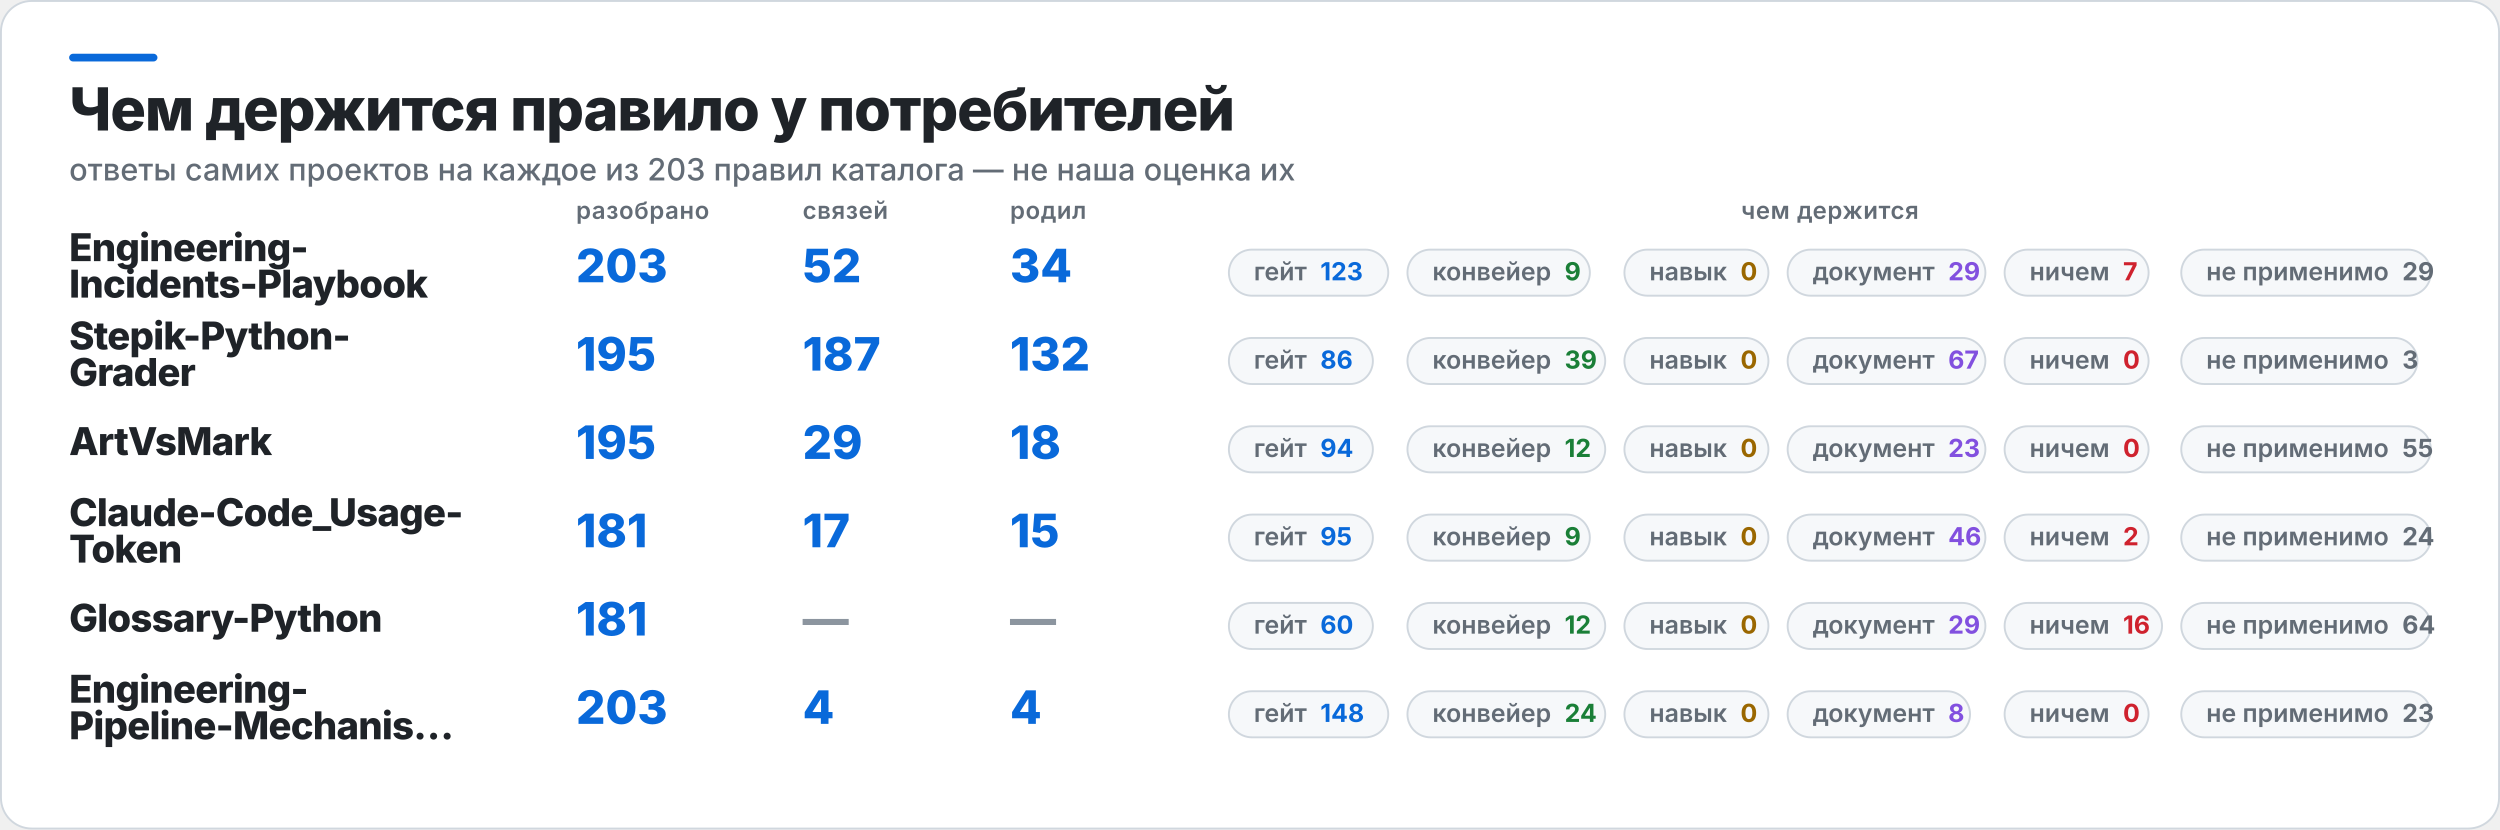
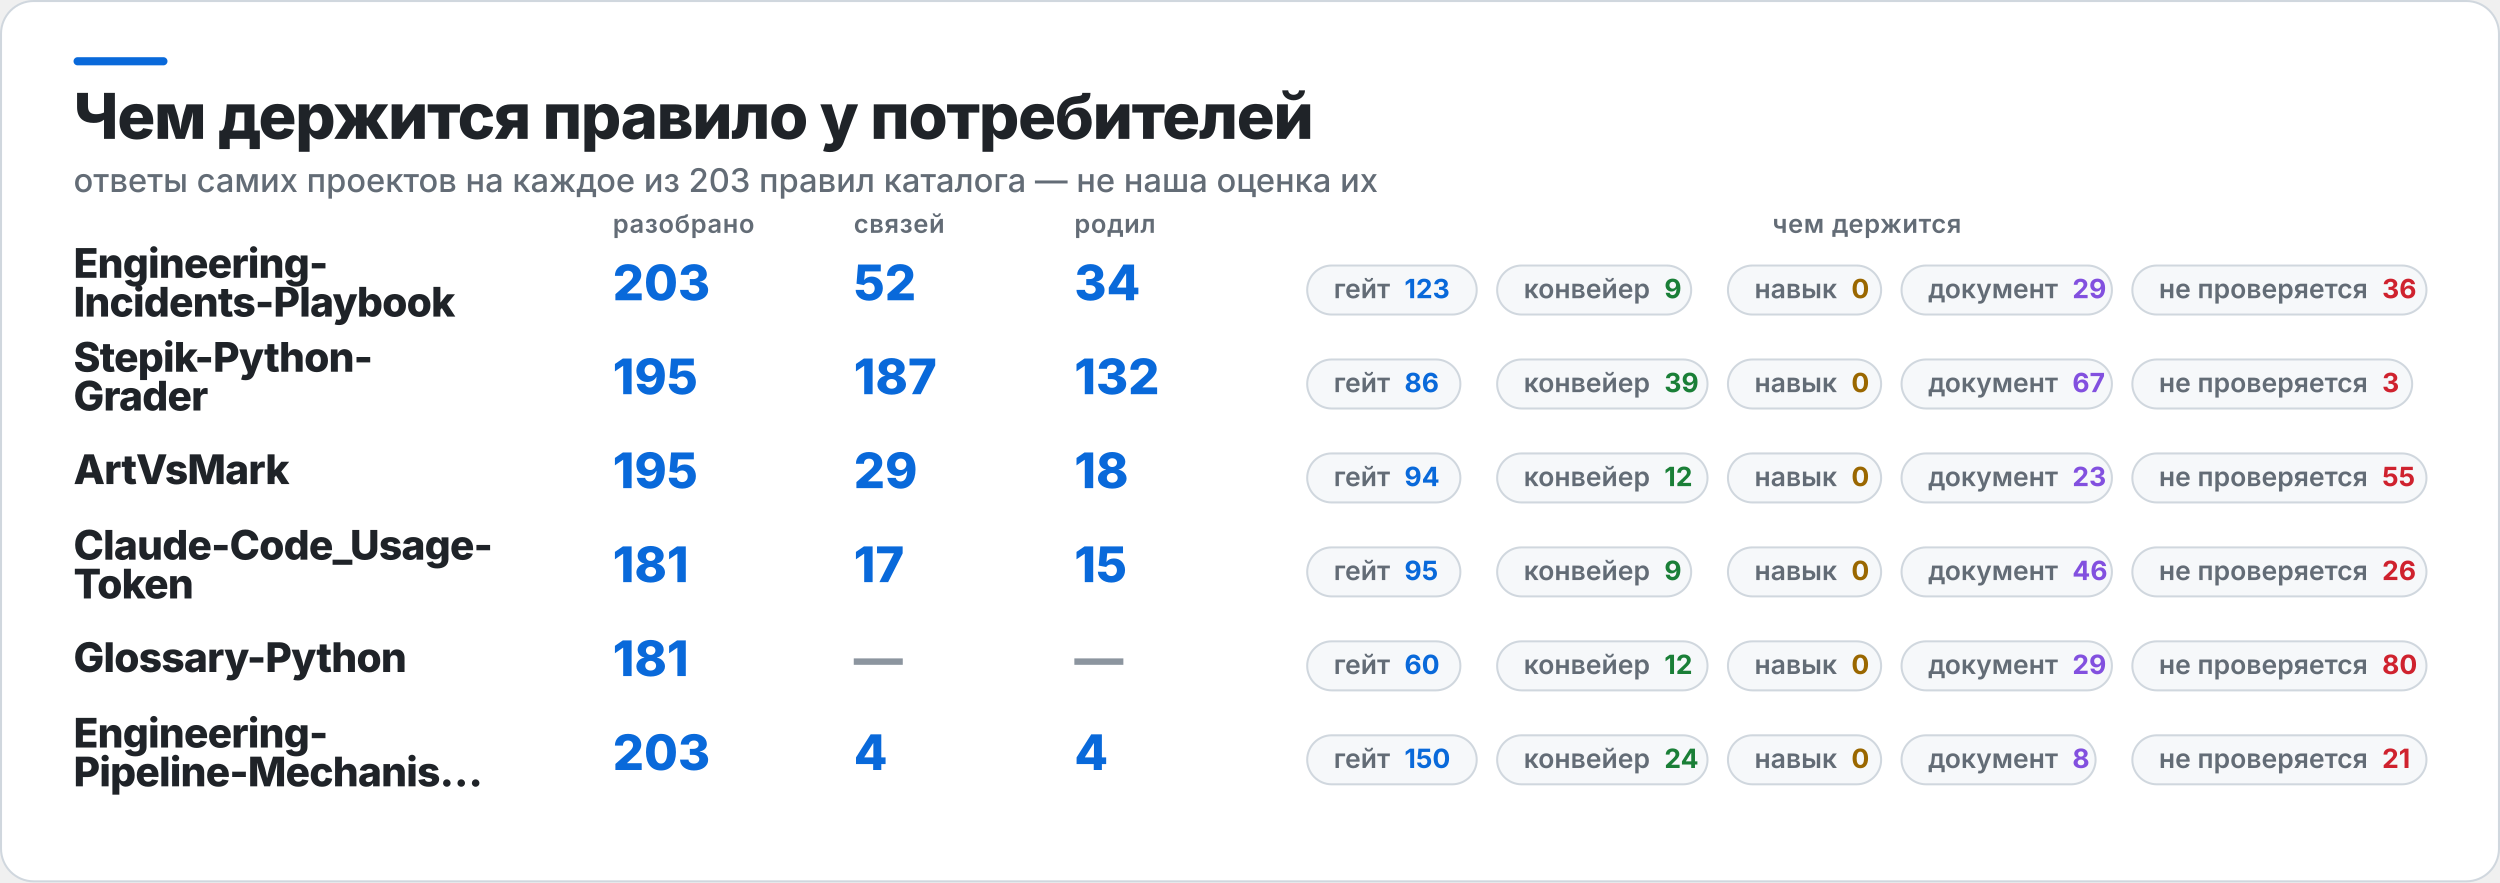
- <svg xmlns="http://www.w3.org/2000/svg" width="1302" height="432" viewBox="0 0 1302 432" role="img" aria-label="Чем держится правило у потребителей">
-   <rect x="0.5" y="0.5" width="1301" height="431" rx="16" fill="#FFFFFF" stroke="#D0D7DE" />
+ <svg xmlns="http://www.w3.org/2000/svg" width="1224" height="432" viewBox="0 0 1224 432" role="img" aria-label="Чем держится правило у потребителей">
+   <rect x="0.5" y="0.5" width="1223" height="431" rx="16" fill="#FFFFFF" stroke="#D0D7DE" />
  <rect x="36" y="28" width="46" height="4" rx="2" fill="#0969DA" />
  <text x="36" y="68" fill="#1F2328" font-family="Inter,Segoe UI,Helvetica,Arial,sans-serif" font-size="31" font-weight="800" letter-spacing="-0.6">Чем держится правило у потребителей</text>
  <text x="36" y="94" fill="#636C76" font-family="Inter,Segoe UI,Helvetica,Arial,sans-serif" font-size="16" font-weight="500">ответы самих проектов на каждое из 203 правил каталога — не наша оценка их</text>
  <text x="300" y="114" fill="#636C76" font-family="Inter,Segoe UI,Helvetica,Arial,sans-serif" font-size="12.5" font-weight="600" letter-spacing="0.3">разобрано</text>
  <text x="418" y="114" fill="#636C76" font-family="Inter,Segoe UI,Helvetica,Arial,sans-serif" font-size="12.5" font-weight="600" letter-spacing="0.3">связей</text>
  <text x="526" y="114" fill="#636C76" font-family="Inter,Segoe UI,Helvetica,Arial,sans-serif" font-size="12.5" font-weight="600" letter-spacing="0.3">родил</text>
-   <text x="953" y="114" fill="#636C76" font-family="Inter,Segoe UI,Helvetica,Arial,sans-serif" font-size="12.5" font-weight="600" letter-spacing="0.3" text-anchor="middle">чем держится</text>
+   <text x="914" y="114" fill="#636C76" font-family="Inter,Segoe UI,Helvetica,Arial,sans-serif" font-size="12.5" font-weight="600" letter-spacing="0.3" text-anchor="middle">чем держится</text>
  <text x="36" y="136" fill="#1F2328" font-family="Inter,Segoe UI,Helvetica,Arial,sans-serif" font-size="20" font-weight="800" letter-spacing="-0.4">Engineering-</text>
  <text x="36" y="155" fill="#1F2328" font-family="Inter,Segoe UI,Helvetica,Arial,sans-serif" font-size="20" font-weight="800" letter-spacing="-0.4">Incidents-Playbook</text>
  <text x="300" y="147" fill="#0969DA" font-family="Inter,Segoe UI,Helvetica,Arial,sans-serif" font-size="24" font-weight="800">203</text>
  <text x="418" y="147" fill="#0969DA" font-family="Inter,Segoe UI,Helvetica,Arial,sans-serif" font-size="24" font-weight="800">52</text>
  <text x="526" y="147" fill="#0969DA" font-family="Inter,Segoe UI,Helvetica,Arial,sans-serif" font-size="24" font-weight="800">34</text>
  <rect x="640" y="130" width="83" height="24" rx="12" fill="#F6F8FA" stroke="#D0D7DE" />
  <text x="653" y="146" fill="#636C76" font-family="Inter,Segoe UI,Helvetica,Arial,sans-serif" font-size="13" font-weight="600">гейт<tspan fill="#0969DA" font-weight="700" dx="7">123</tspan>
  </text>
  <rect x="733" y="130" width="95" height="24" rx="12" fill="#F6F8FA" stroke="#D0D7DE" />
  <text x="746" y="146" fill="#636C76" font-family="Inter,Segoe UI,Helvetica,Arial,sans-serif" font-size="13" font-weight="600">конвейер<tspan fill="#1A7F37" font-weight="700" dx="7">9</tspan>
  </text>
  <rect x="846" y="130" width="75" height="24" rx="12" fill="#F6F8FA" stroke="#D0D7DE" />
  <text x="859" y="146" fill="#636C76" font-family="Inter,Segoe UI,Helvetica,Arial,sans-serif" font-size="13" font-weight="600">навык<tspan fill="#9A6700" font-weight="700" dx="7">0</tspan>
  </text>
  <rect x="931" y="130" width="103" height="24" rx="12" fill="#F6F8FA" stroke="#D0D7DE" />
  <text x="944" y="146" fill="#636C76" font-family="Inter,Segoe UI,Helvetica,Arial,sans-serif" font-size="13" font-weight="600">документ<tspan fill="#8250DF" font-weight="700" dx="7">29</tspan>
  </text>
-   <rect x="1044" y="130" width="75" height="24" rx="12" fill="#F6F8FA" stroke="#D0D7DE" />
-   <text x="1057" y="146" fill="#636C76" font-family="Inter,Segoe UI,Helvetica,Arial,sans-serif" font-size="13" font-weight="600">ничем<tspan fill="#CF222E" font-weight="700" dx="7">7</tspan>
-   </text>
-   <rect x="1136" y="130" width="130" height="24" rx="12" fill="#F6F8FA" stroke="#D0D7DE" />
-   <text x="1149" y="146" fill="#636C76" font-family="Inter,Segoe UI,Helvetica,Arial,sans-serif" font-size="13" font-weight="600">не применимо<tspan fill="#636C76" font-weight="700" dx="7">29</tspan>
+   <rect x="1044" y="130" width="144" height="24" rx="12" fill="#F6F8FA" stroke="#D0D7DE" />
+   <text x="1057" y="146" fill="#636C76" font-family="Inter,Segoe UI,Helvetica,Arial,sans-serif" font-size="13" font-weight="600">не проверяется<tspan fill="#CF222E" font-weight="700" dx="7">36</tspan>
  </text>
  <text x="36" y="182" fill="#1F2328" font-family="Inter,Segoe UI,Helvetica,Arial,sans-serif" font-size="20" font-weight="800" letter-spacing="-0.4">Stepik-Python-</text>
  <text x="36" y="201" fill="#1F2328" font-family="Inter,Segoe UI,Helvetica,Arial,sans-serif" font-size="20" font-weight="800" letter-spacing="-0.4">Grader</text>
  <text x="300" y="193" fill="#0969DA" font-family="Inter,Segoe UI,Helvetica,Arial,sans-serif" font-size="24" font-weight="800">195</text>
  <text x="418" y="193" fill="#0969DA" font-family="Inter,Segoe UI,Helvetica,Arial,sans-serif" font-size="24" font-weight="800">187</text>
  <text x="526" y="193" fill="#0969DA" font-family="Inter,Segoe UI,Helvetica,Arial,sans-serif" font-size="24" font-weight="800">132</text>
  <rect x="640" y="176" width="75" height="24" rx="12" fill="#F6F8FA" stroke="#D0D7DE" />
  <text x="653" y="192" fill="#636C76" font-family="Inter,Segoe UI,Helvetica,Arial,sans-serif" font-size="13" font-weight="600">гейт<tspan fill="#0969DA" font-weight="700" dx="7">86</tspan>
  </text>
  <rect x="733" y="176" width="103" height="24" rx="12" fill="#F6F8FA" stroke="#D0D7DE" />
  <text x="746" y="192" fill="#636C76" font-family="Inter,Segoe UI,Helvetica,Arial,sans-serif" font-size="13" font-weight="600">конвейер<tspan fill="#1A7F37" font-weight="700" dx="7">39</tspan>
  </text>
  <rect x="846" y="176" width="75" height="24" rx="12" fill="#F6F8FA" stroke="#D0D7DE" />
  <text x="859" y="192" fill="#636C76" font-family="Inter,Segoe UI,Helvetica,Arial,sans-serif" font-size="13" font-weight="600">навык<tspan fill="#9A6700" font-weight="700" dx="7">0</tspan>
  </text>
  <rect x="931" y="176" width="103" height="24" rx="12" fill="#F6F8FA" stroke="#D0D7DE" />
  <text x="944" y="192" fill="#636C76" font-family="Inter,Segoe UI,Helvetica,Arial,sans-serif" font-size="13" font-weight="600">документ<tspan fill="#8250DF" font-weight="700" dx="7">67</tspan>
  </text>
-   <rect x="1044" y="176" width="75" height="24" rx="12" fill="#F6F8FA" stroke="#D0D7DE" />
-   <text x="1057" y="192" fill="#636C76" font-family="Inter,Segoe UI,Helvetica,Arial,sans-serif" font-size="13" font-weight="600">ничем<tspan fill="#CF222E" font-weight="700" dx="7">0</tspan>
-   </text>
-   <rect x="1136" y="176" width="123" height="24" rx="12" fill="#F6F8FA" stroke="#D0D7DE" />
-   <text x="1149" y="192" fill="#636C76" font-family="Inter,Segoe UI,Helvetica,Arial,sans-serif" font-size="13" font-weight="600">не применимо<tspan fill="#636C76" font-weight="700" dx="7">3</tspan>
+   <rect x="1044" y="176" width="137" height="24" rx="12" fill="#F6F8FA" stroke="#D0D7DE" />
+   <text x="1057" y="192" fill="#636C76" font-family="Inter,Segoe UI,Helvetica,Arial,sans-serif" font-size="13" font-weight="600">не проверяется<tspan fill="#CF222E" font-weight="700" dx="7">3</tspan>
  </text>
  <text x="36" y="237" fill="#1F2328" font-family="Inter,Segoe UI,Helvetica,Arial,sans-serif" font-size="20" font-weight="800" letter-spacing="-0.4">ArtVsMark</text>
  <text x="300" y="239" fill="#0969DA" font-family="Inter,Segoe UI,Helvetica,Arial,sans-serif" font-size="24" font-weight="800">195</text>
  <text x="418" y="239" fill="#0969DA" font-family="Inter,Segoe UI,Helvetica,Arial,sans-serif" font-size="24" font-weight="800">29</text>
  <text x="526" y="239" fill="#0969DA" font-family="Inter,Segoe UI,Helvetica,Arial,sans-serif" font-size="24" font-weight="800">18</text>
  <rect x="640" y="222" width="75" height="24" rx="12" fill="#F6F8FA" stroke="#D0D7DE" />
  <text x="653" y="238" fill="#636C76" font-family="Inter,Segoe UI,Helvetica,Arial,sans-serif" font-size="13" font-weight="600">гейт<tspan fill="#0969DA" font-weight="700" dx="7">94</tspan>
  </text>
  <rect x="733" y="222" width="103" height="24" rx="12" fill="#F6F8FA" stroke="#D0D7DE" />
  <text x="746" y="238" fill="#636C76" font-family="Inter,Segoe UI,Helvetica,Arial,sans-serif" font-size="13" font-weight="600">конвейер<tspan fill="#1A7F37" font-weight="700" dx="7">12</tspan>
  </text>
  <rect x="846" y="222" width="75" height="24" rx="12" fill="#F6F8FA" stroke="#D0D7DE" />
  <text x="859" y="238" fill="#636C76" font-family="Inter,Segoe UI,Helvetica,Arial,sans-serif" font-size="13" font-weight="600">навык<tspan fill="#9A6700" font-weight="700" dx="7">0</tspan>
  </text>
  <rect x="931" y="222" width="103" height="24" rx="12" fill="#F6F8FA" stroke="#D0D7DE" />
  <text x="944" y="238" fill="#636C76" font-family="Inter,Segoe UI,Helvetica,Arial,sans-serif" font-size="13" font-weight="600">документ<tspan fill="#8250DF" font-weight="700" dx="7">23</tspan>
  </text>
-   <rect x="1044" y="222" width="75" height="24" rx="12" fill="#F6F8FA" stroke="#D0D7DE" />
-   <text x="1057" y="238" fill="#636C76" font-family="Inter,Segoe UI,Helvetica,Arial,sans-serif" font-size="13" font-weight="600">ничем<tspan fill="#CF222E" font-weight="700" dx="7">0</tspan>
-   </text>
-   <rect x="1136" y="222" width="130" height="24" rx="12" fill="#F6F8FA" stroke="#D0D7DE" />
-   <text x="1149" y="238" fill="#636C76" font-family="Inter,Segoe UI,Helvetica,Arial,sans-serif" font-size="13" font-weight="600">не применимо<tspan fill="#636C76" font-weight="700" dx="7">55</tspan>
+   <rect x="1044" y="222" width="144" height="24" rx="12" fill="#F6F8FA" stroke="#D0D7DE" />
+   <text x="1057" y="238" fill="#636C76" font-family="Inter,Segoe UI,Helvetica,Arial,sans-serif" font-size="13" font-weight="600">не проверяется<tspan fill="#CF222E" font-weight="700" dx="7">55</tspan>
  </text>
  <text x="36" y="274" fill="#1F2328" font-family="Inter,Segoe UI,Helvetica,Arial,sans-serif" font-size="20" font-weight="800" letter-spacing="-0.4">Claude-Code_Usage-</text>
  <text x="36" y="293" fill="#1F2328" font-family="Inter,Segoe UI,Helvetica,Arial,sans-serif" font-size="20" font-weight="800" letter-spacing="-0.4">Token</text>
  <text x="300" y="285" fill="#0969DA" font-family="Inter,Segoe UI,Helvetica,Arial,sans-serif" font-size="24" font-weight="800">181</text>
  <text x="418" y="285" fill="#0969DA" font-family="Inter,Segoe UI,Helvetica,Arial,sans-serif" font-size="24" font-weight="800">17</text>
  <text x="526" y="285" fill="#0969DA" font-family="Inter,Segoe UI,Helvetica,Arial,sans-serif" font-size="24" font-weight="800">15</text>
  <rect x="640" y="268" width="75" height="24" rx="12" fill="#F6F8FA" stroke="#D0D7DE" />
  <text x="653" y="284" fill="#636C76" font-family="Inter,Segoe UI,Helvetica,Arial,sans-serif" font-size="13" font-weight="600">гейт<tspan fill="#0969DA" font-weight="700" dx="7">95</tspan>
  </text>
  <rect x="733" y="268" width="95" height="24" rx="12" fill="#F6F8FA" stroke="#D0D7DE" />
  <text x="746" y="284" fill="#636C76" font-family="Inter,Segoe UI,Helvetica,Arial,sans-serif" font-size="13" font-weight="600">конвейер<tspan fill="#1A7F37" font-weight="700" dx="7">9</tspan>
  </text>
  <rect x="846" y="268" width="75" height="24" rx="12" fill="#F6F8FA" stroke="#D0D7DE" />
  <text x="859" y="284" fill="#636C76" font-family="Inter,Segoe UI,Helvetica,Arial,sans-serif" font-size="13" font-weight="600">навык<tspan fill="#9A6700" font-weight="700" dx="7">0</tspan>
  </text>
  <rect x="931" y="268" width="103" height="24" rx="12" fill="#F6F8FA" stroke="#D0D7DE" />
  <text x="944" y="284" fill="#636C76" font-family="Inter,Segoe UI,Helvetica,Arial,sans-serif" font-size="13" font-weight="600">документ<tspan fill="#8250DF" font-weight="700" dx="7">46</tspan>
  </text>
-   <rect x="1044" y="268" width="75" height="24" rx="12" fill="#F6F8FA" stroke="#D0D7DE" />
-   <text x="1057" y="284" fill="#636C76" font-family="Inter,Segoe UI,Helvetica,Arial,sans-serif" font-size="13" font-weight="600">ничем<tspan fill="#CF222E" font-weight="700" dx="7">2</tspan>
-   </text>
-   <rect x="1136" y="268" width="130" height="24" rx="12" fill="#F6F8FA" stroke="#D0D7DE" />
-   <text x="1149" y="284" fill="#636C76" font-family="Inter,Segoe UI,Helvetica,Arial,sans-serif" font-size="13" font-weight="600">не применимо<tspan fill="#636C76" font-weight="700" dx="7">24</tspan>
+   <rect x="1044" y="268" width="144" height="24" rx="12" fill="#F6F8FA" stroke="#D0D7DE" />
+   <text x="1057" y="284" fill="#636C76" font-family="Inter,Segoe UI,Helvetica,Arial,sans-serif" font-size="13" font-weight="600">не проверяется<tspan fill="#CF222E" font-weight="700" dx="7">26</tspan>
  </text>
  <text x="36" y="329" fill="#1F2328" font-family="Inter,Segoe UI,Helvetica,Arial,sans-serif" font-size="20" font-weight="800" letter-spacing="-0.4">Glossary-Python</text>
  <text x="300" y="331" fill="#0969DA" font-family="Inter,Segoe UI,Helvetica,Arial,sans-serif" font-size="24" font-weight="800">181</text>
  <text x="418" y="331" fill="#8C959F" font-family="Inter,Segoe UI,Helvetica,Arial,sans-serif" font-size="24" font-weight="800">—</text>
  <text x="526" y="331" fill="#8C959F" font-family="Inter,Segoe UI,Helvetica,Arial,sans-serif" font-size="24" font-weight="800">—</text>
  <rect x="640" y="314" width="75" height="24" rx="12" fill="#F6F8FA" stroke="#D0D7DE" />
  <text x="653" y="330" fill="#636C76" font-family="Inter,Segoe UI,Helvetica,Arial,sans-serif" font-size="13" font-weight="600">гейт<tspan fill="#0969DA" font-weight="700" dx="7">60</tspan>
  </text>
  <rect x="733" y="314" width="103" height="24" rx="12" fill="#F6F8FA" stroke="#D0D7DE" />
  <text x="746" y="330" fill="#636C76" font-family="Inter,Segoe UI,Helvetica,Arial,sans-serif" font-size="13" font-weight="600">конвейер<tspan fill="#1A7F37" font-weight="700" dx="7">12</tspan>
  </text>
  <rect x="846" y="314" width="75" height="24" rx="12" fill="#F6F8FA" stroke="#D0D7DE" />
  <text x="859" y="330" fill="#636C76" font-family="Inter,Segoe UI,Helvetica,Arial,sans-serif" font-size="13" font-weight="600">навык<tspan fill="#9A6700" font-weight="700" dx="7">0</tspan>
  </text>
  <rect x="931" y="314" width="103" height="24" rx="12" fill="#F6F8FA" stroke="#D0D7DE" />
  <text x="944" y="330" fill="#636C76" font-family="Inter,Segoe UI,Helvetica,Arial,sans-serif" font-size="13" font-weight="600">документ<tspan fill="#8250DF" font-weight="700" dx="7">29</tspan>
  </text>
-   <rect x="1044" y="314" width="82" height="24" rx="12" fill="#F6F8FA" stroke="#D0D7DE" />
-   <text x="1057" y="330" fill="#636C76" font-family="Inter,Segoe UI,Helvetica,Arial,sans-serif" font-size="13" font-weight="600">ничем<tspan fill="#CF222E" font-weight="700" dx="7">16</tspan>
-   </text>
-   <rect x="1136" y="314" width="130" height="24" rx="12" fill="#F6F8FA" stroke="#D0D7DE" />
-   <text x="1149" y="330" fill="#636C76" font-family="Inter,Segoe UI,Helvetica,Arial,sans-serif" font-size="13" font-weight="600">не применимо<tspan fill="#636C76" font-weight="700" dx="7">64</tspan>
+   <rect x="1044" y="314" width="144" height="24" rx="12" fill="#F6F8FA" stroke="#D0D7DE" />
+   <text x="1057" y="330" fill="#636C76" font-family="Inter,Segoe UI,Helvetica,Arial,sans-serif" font-size="13" font-weight="600">не проверяется<tspan fill="#CF222E" font-weight="700" dx="7">80</tspan>
  </text>
  <text x="36" y="366" fill="#1F2328" font-family="Inter,Segoe UI,Helvetica,Arial,sans-serif" font-size="20" font-weight="800" letter-spacing="-0.4">Engineering-</text>
  <text x="36" y="385" fill="#1F2328" font-family="Inter,Segoe UI,Helvetica,Arial,sans-serif" font-size="20" font-weight="800" letter-spacing="-0.4">Pipeline-Mechanis…</text>
  <text x="300" y="377" fill="#0969DA" font-family="Inter,Segoe UI,Helvetica,Arial,sans-serif" font-size="24" font-weight="800">203</text>
  <text x="418" y="377" fill="#0969DA" font-family="Inter,Segoe UI,Helvetica,Arial,sans-serif" font-size="24" font-weight="800">4</text>
  <text x="526" y="377" fill="#0969DA" font-family="Inter,Segoe UI,Helvetica,Arial,sans-serif" font-size="24" font-weight="800">4</text>
  <rect x="640" y="360" width="83" height="24" rx="12" fill="#F6F8FA" stroke="#D0D7DE" />
-   <text x="653" y="376" fill="#636C76" font-family="Inter,Segoe UI,Helvetica,Arial,sans-serif" font-size="13" font-weight="600">гейт<tspan fill="#0969DA" font-weight="700" dx="7">148</tspan>
+   <text x="653" y="376" fill="#636C76" font-family="Inter,Segoe UI,Helvetica,Arial,sans-serif" font-size="13" font-weight="600">гейт<tspan fill="#0969DA" font-weight="700" dx="7">150</tspan>
  </text>
  <rect x="733" y="360" width="103" height="24" rx="12" fill="#F6F8FA" stroke="#D0D7DE" />
  <text x="746" y="376" fill="#636C76" font-family="Inter,Segoe UI,Helvetica,Arial,sans-serif" font-size="13" font-weight="600">конвейер<tspan fill="#1A7F37" font-weight="700" dx="7">24</tspan>
  </text>
  <rect x="846" y="360" width="75" height="24" rx="12" fill="#F6F8FA" stroke="#D0D7DE" />
  <text x="859" y="376" fill="#636C76" font-family="Inter,Segoe UI,Helvetica,Arial,sans-serif" font-size="13" font-weight="600">навык<tspan fill="#9A6700" font-weight="700" dx="7">0</tspan>
  </text>
  <rect x="931" y="360" width="95" height="24" rx="12" fill="#F6F8FA" stroke="#D0D7DE" />
  <text x="944" y="376" fill="#636C76" font-family="Inter,Segoe UI,Helvetica,Arial,sans-serif" font-size="13" font-weight="600">документ<tspan fill="#8250DF" font-weight="700" dx="7">8</tspan>
  </text>
-   <rect x="1044" y="360" width="75" height="24" rx="12" fill="#F6F8FA" stroke="#D0D7DE" />
-   <text x="1057" y="376" fill="#636C76" font-family="Inter,Segoe UI,Helvetica,Arial,sans-serif" font-size="13" font-weight="600">ничем<tspan fill="#CF222E" font-weight="700" dx="7">0</tspan>
-   </text>
-   <rect x="1136" y="360" width="130" height="24" rx="12" fill="#F6F8FA" stroke="#D0D7DE" />
-   <text x="1149" y="376" fill="#636C76" font-family="Inter,Segoe UI,Helvetica,Arial,sans-serif" font-size="13" font-weight="600">не применимо<tspan fill="#636C76" font-weight="700" dx="7">23</tspan>
+   <rect x="1044" y="360" width="144" height="24" rx="12" fill="#F6F8FA" stroke="#D0D7DE" />
+   <text x="1057" y="376" fill="#636C76" font-family="Inter,Segoe UI,Helvetica,Arial,sans-serif" font-size="13" font-weight="600">не проверяется<tspan fill="#CF222E" font-weight="700" dx="7">21</tspan>
  </text>
</svg>
